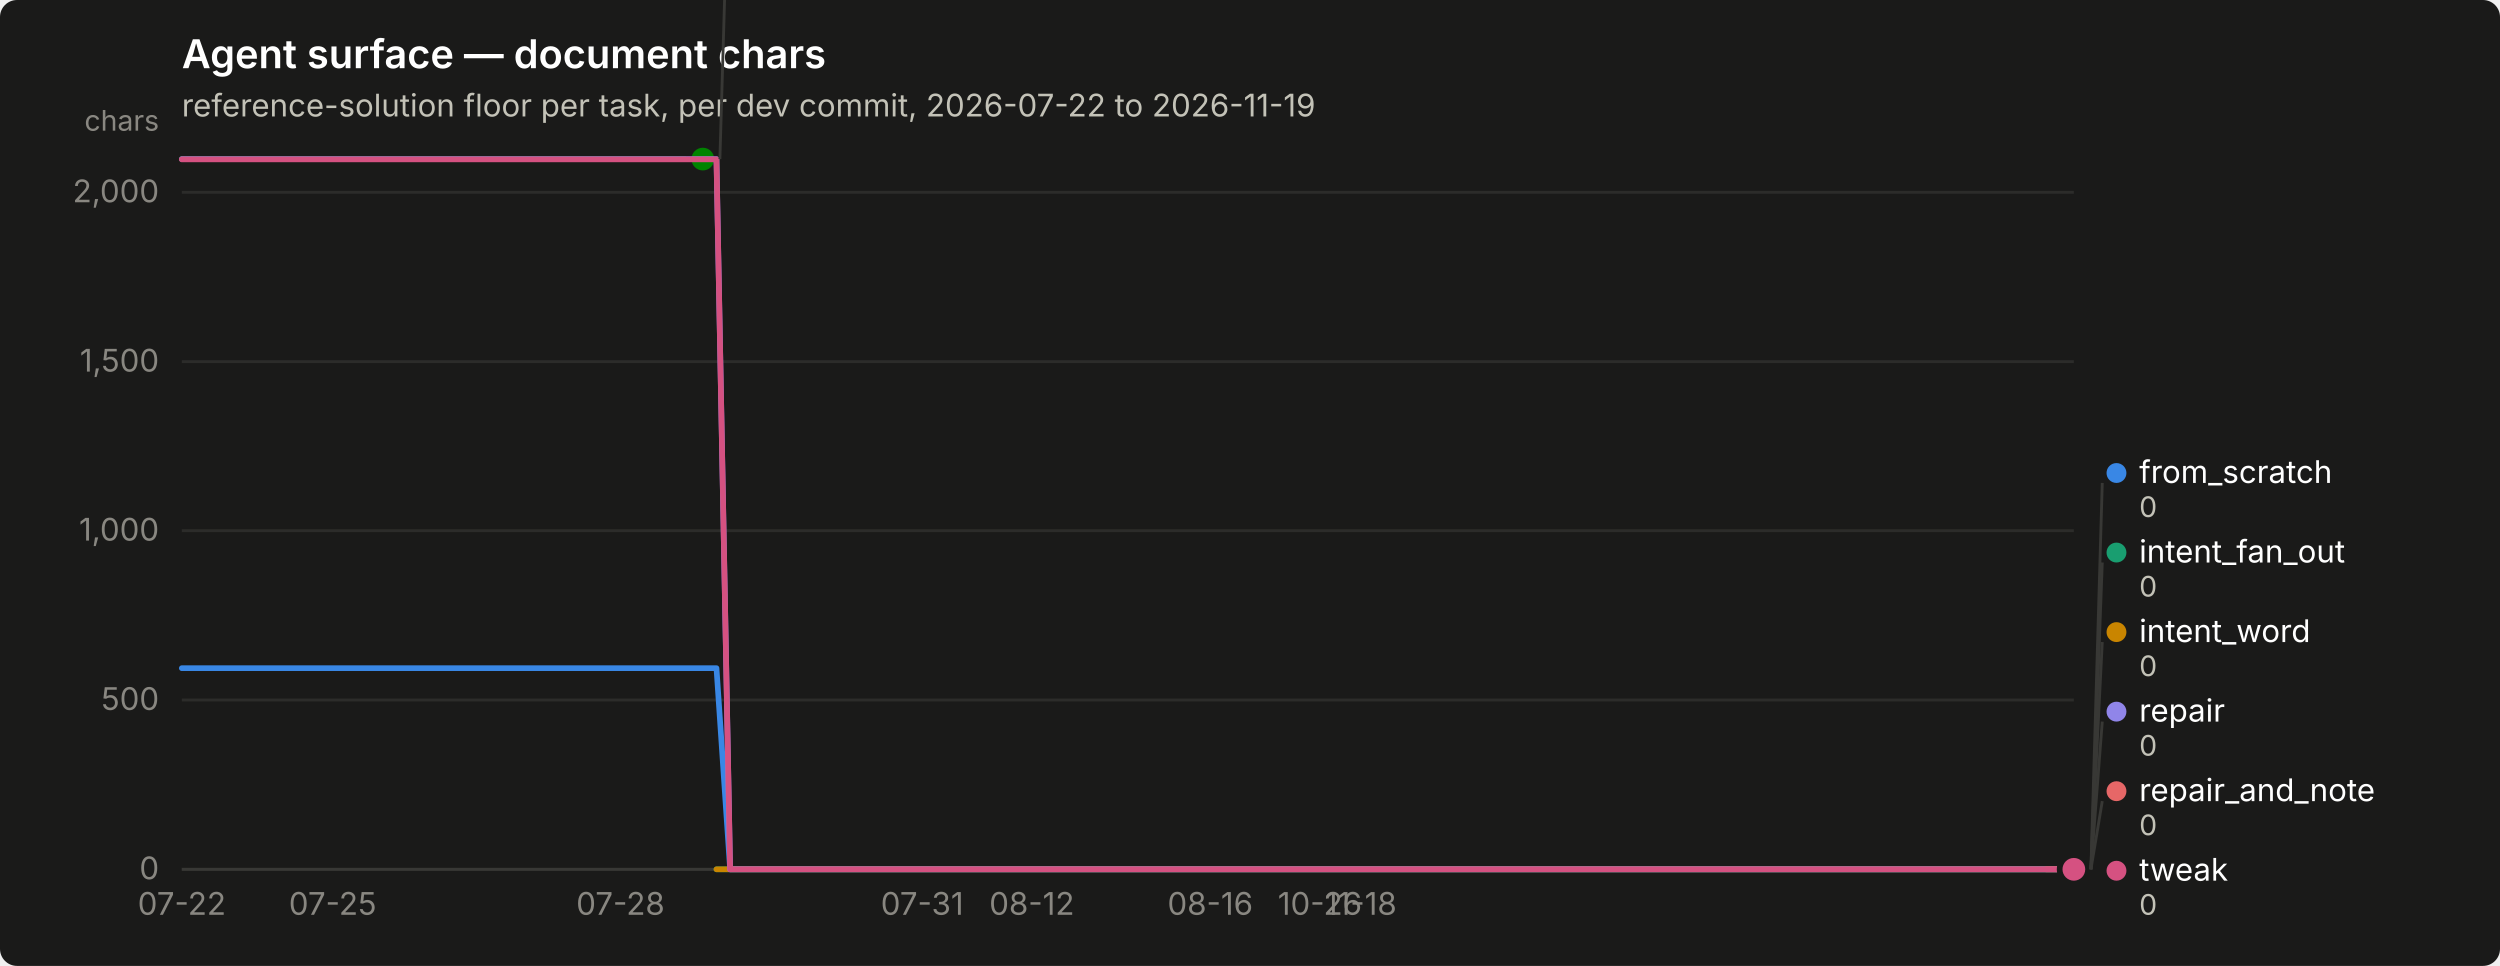
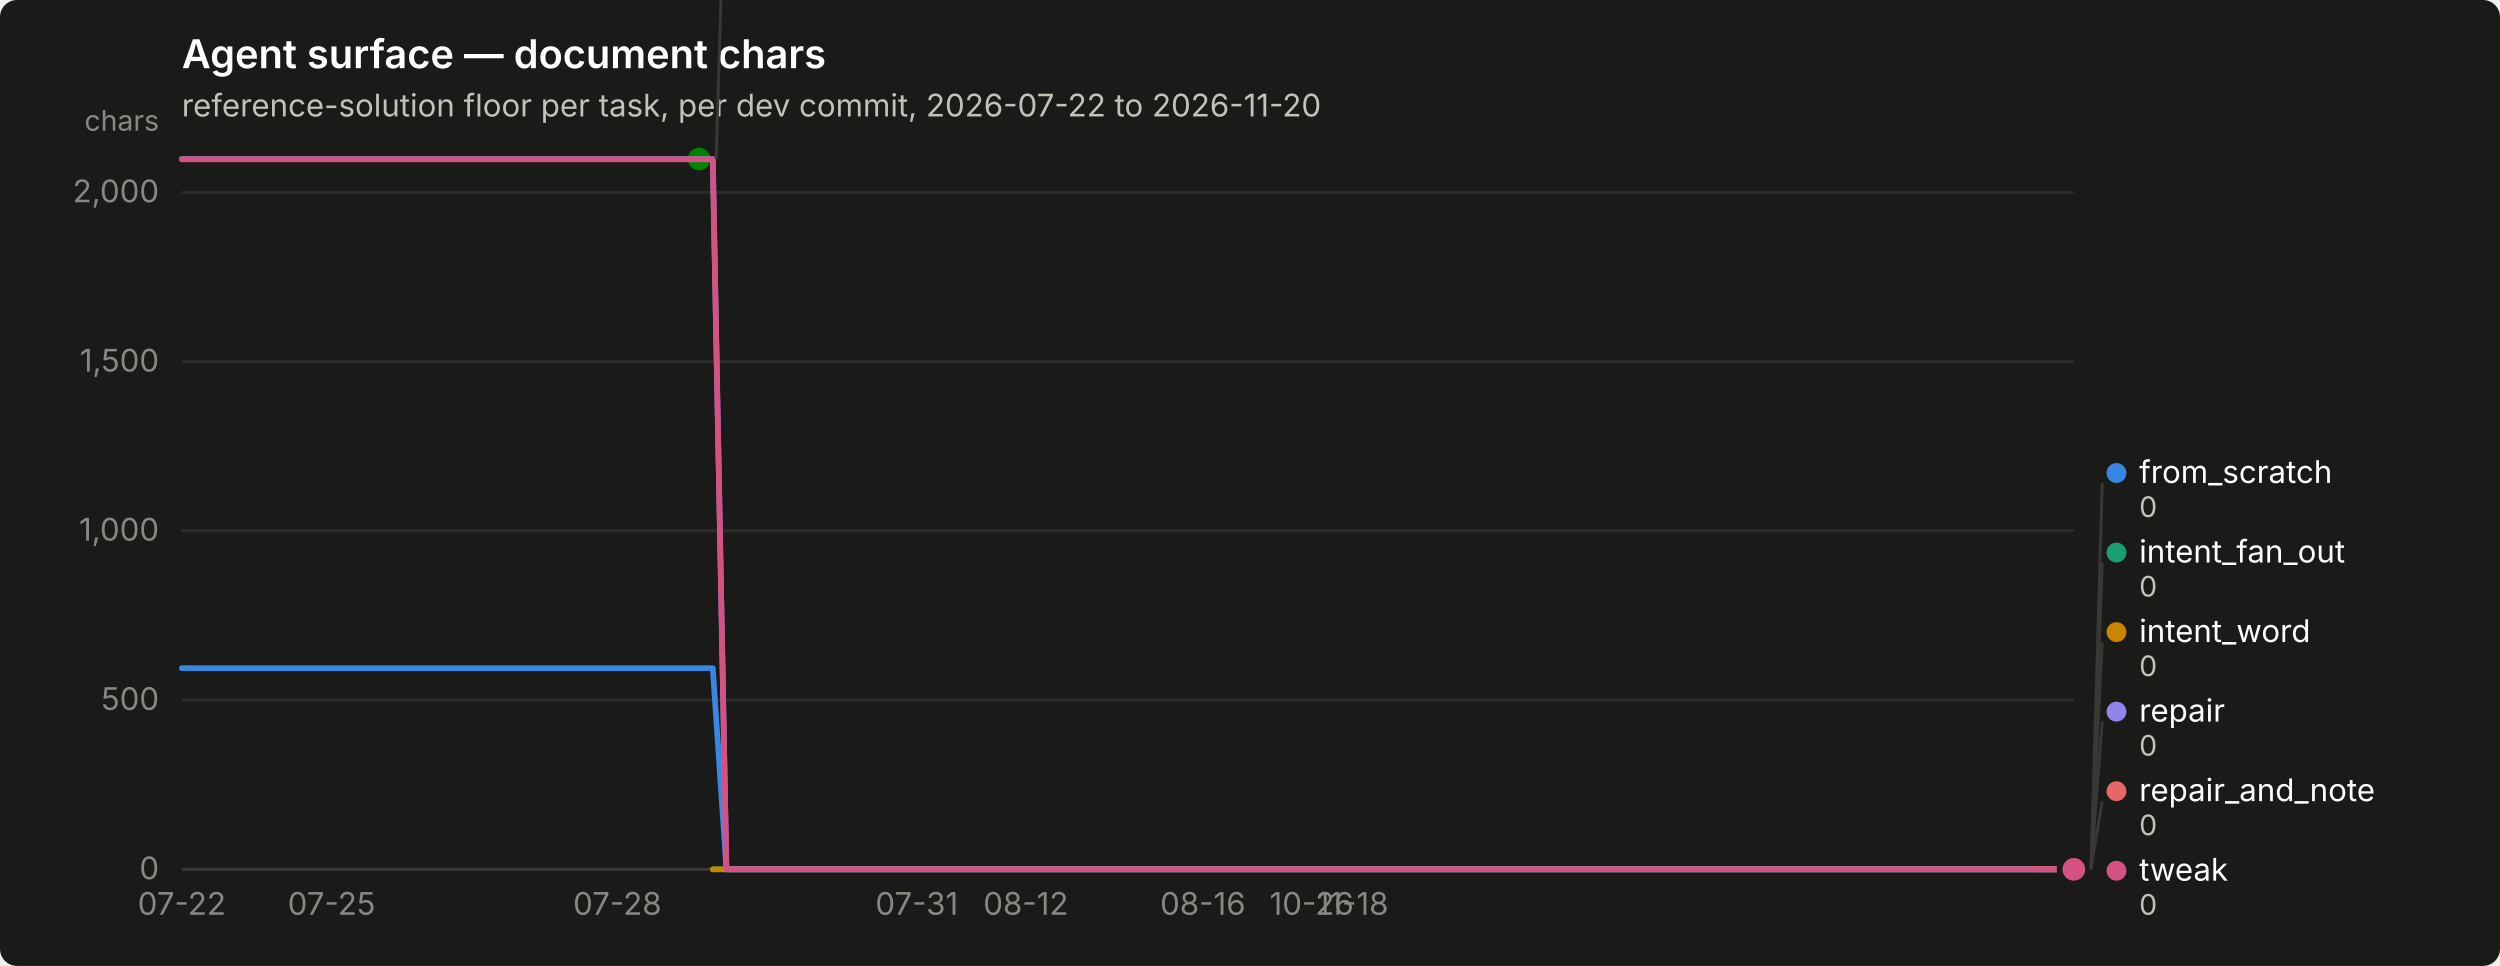
<svg xmlns="http://www.w3.org/2000/svg" width="880" height="340" viewBox="0 0 880 340" role="img" aria-label="Agent surface — document chars">
  <rect width="880" height="340" rx="6" fill="#1a1a19" />
  <text x="64" y="24" font-family="system-ui, -apple-system, &quot;Segoe UI&quot;, sans-serif" font-size="14" font-weight="600" fill="#ffffff">Agent surface — document chars</text>
-   <text x="64" y="41" font-family="system-ui, -apple-system, &quot;Segoe UI&quot;, sans-serif" font-size="11" fill="#c3c2b7">reference-solution floor per task, per dev commit, 2026-07-22 to 2026-11-19</text>
+   <text x="64" y="41" font-family="system-ui, -apple-system, &quot;Segoe UI&quot;, sans-serif" font-size="11" fill="#c3c2b7">reference-solution floor per task, per dev commit, 2026-07-22 to 2026-11-20</text>
  <line x1="64" y1="306.0" x2="730" y2="306.0" stroke="#2c2c2a" stroke-width="1" />
  <text x="56" y="309.5" text-anchor="end" font-family="system-ui, -apple-system, &quot;Segoe UI&quot;, sans-serif" font-size="11" style="font-variant-numeric: tabular-nums" fill="#898781">0</text>
  <line x1="64" y1="246.4" x2="730" y2="246.4" stroke="#2c2c2a" stroke-width="1" />
  <text x="56" y="249.9" text-anchor="end" font-family="system-ui, -apple-system, &quot;Segoe UI&quot;, sans-serif" font-size="11" style="font-variant-numeric: tabular-nums" fill="#898781">500</text>
  <line x1="64" y1="186.8" x2="730" y2="186.8" stroke="#2c2c2a" stroke-width="1" />
  <text x="56" y="190.3" text-anchor="end" font-family="system-ui, -apple-system, &quot;Segoe UI&quot;, sans-serif" font-size="11" style="font-variant-numeric: tabular-nums" fill="#898781">1,000</text>
  <line x1="64" y1="127.3" x2="730" y2="127.3" stroke="#2c2c2a" stroke-width="1" />
  <text x="56" y="130.8" text-anchor="end" font-family="system-ui, -apple-system, &quot;Segoe UI&quot;, sans-serif" font-size="11" style="font-variant-numeric: tabular-nums" fill="#898781">1,500</text>
  <line x1="64" y1="67.7" x2="730" y2="67.7" stroke="#2c2c2a" stroke-width="1" />
  <text x="56" y="71.2" text-anchor="end" font-family="system-ui, -apple-system, &quot;Segoe UI&quot;, sans-serif" font-size="11" style="font-variant-numeric: tabular-nums" fill="#898781">2,000</text>
  <text x="56" y="46" text-anchor="end" font-family="system-ui, -apple-system, &quot;Segoe UI&quot;, sans-serif" font-size="10" fill="#898781">chars</text>
  <line x1="64" y1="306" x2="730" y2="306" stroke="#383835" stroke-width="1" />
  <text x="64.0" y="322" text-anchor="middle" font-family="system-ui, -apple-system, &quot;Segoe UI&quot;, sans-serif" font-size="11" style="font-variant-numeric: tabular-nums" fill="#898781">07-22</text>
-   <text x="117.1" y="322" text-anchor="middle" font-family="system-ui, -apple-system, &quot;Segoe UI&quot;, sans-serif" font-size="11" style="font-variant-numeric: tabular-nums" fill="#898781">07-25</text>
-   <text x="218.4" y="322" text-anchor="middle" font-family="system-ui, -apple-system, &quot;Segoe UI&quot;, sans-serif" font-size="11" style="font-variant-numeric: tabular-nums" fill="#898781">07-28</text>
-   <text x="324.6" y="322" text-anchor="middle" font-family="system-ui, -apple-system, &quot;Segoe UI&quot;, sans-serif" font-size="11" style="font-variant-numeric: tabular-nums" fill="#898781">07-31</text>
-   <text x="363.2" y="322" text-anchor="middle" font-family="system-ui, -apple-system, &quot;Segoe UI&quot;, sans-serif" font-size="11" style="font-variant-numeric: tabular-nums" fill="#898781">08-12</text>
-   <text x="426.0" y="322" text-anchor="middle" font-family="system-ui, -apple-system, &quot;Segoe UI&quot;, sans-serif" font-size="11" style="font-variant-numeric: tabular-nums" fill="#898781">08-16</text>
-   <text x="464.6" y="322" text-anchor="middle" font-family="system-ui, -apple-system, &quot;Segoe UI&quot;, sans-serif" font-size="11" style="font-variant-numeric: tabular-nums" fill="#898781">10-26</text>
-   <text x="479.0" y="322" text-anchor="middle" font-family="system-ui, -apple-system, &quot;Segoe UI&quot;, sans-serif" font-size="11" style="font-variant-numeric: tabular-nums" fill="#898781">11-18</text>
-   <path d="M64.0,235.2 L68.8,235.2 L73.7,235.2 L78.5,235.2 L83.3,235.2 L88.1,235.2 L93.0,235.2 L97.8,235.2 L102.6,235.2 L107.4,235.2 L112.3,235.2 L117.1,235.2 L121.9,235.2 L126.7,235.2 L131.6,235.2 L136.4,235.2 L141.2,235.2 L146.0,235.2 L150.9,235.2 L155.7,235.2 L160.5,235.2 L165.3,235.2 L170.2,235.2 L175.0,235.2 L179.8,235.2 L184.7,235.2 L189.5,235.2 L194.3,235.2 L199.1,235.2 L204.0,235.2 L208.8,235.2 L213.6,235.2 L218.4,235.2 L223.3,235.2 L228.1,235.2 L232.9,235.2 L237.7,235.2 L242.6,235.2 L247.4,235.2 L252.2,235.2 L257.0,306.0 L261.9,306.0 L266.7,306.0 L271.5,306.0 L276.3,306.0 L281.2,306.0 L286.0,306.0 L290.8,306.0 L295.7,306.0 L300.5,306.0 L305.3,306.0 L310.1,306.0 L315.0,306.0 L319.8,306.0 L324.6,306.0 L329.4,306.0 L334.3,306.0 L339.1,306.0 L343.9,306.0 L348.7,306.0 L353.6,306.0 L358.4,306.0 L363.2,306.0 L368.0,306.0 L372.9,306.0 L377.7,306.0 L382.5,306.0 L387.3,306.0 L392.2,306.0 L397.0,306.0 L401.8,306.0 L406.7,306.0 L411.5,306.0 L416.3,306.0 L421.1,306.0 L426.0,306.0 L430.8,306.0 L435.6,306.0 L440.4,306.0 L445.3,306.0 L450.1,306.0 L454.9,306.0 L459.7,306.0 L464.6,306.0 L469.4,306.0 L474.2,306.0 L479.0,306.0 L483.9,306.0 L488.7,306.0 L493.5,306.0 L498.3,306.0 L503.2,306.0 L508.0,306.0 L512.8,306.0 L517.7,306.0 L522.5,306.0 L527.3,306.0 L532.1,306.0 L537.0,306.0 L541.8,306.0 L546.6,306.0 L551.4,306.0 L556.3,306.0 L561.1,306.0 L565.9,306.0 L570.7,306.0 L575.6,306.0 L580.4,306.0 L585.2,306.0 L590.0,306.0 L594.9,306.0 L599.7,306.0 L604.5,306.0 L609.3,306.0 L614.2,306.0 L619.0,306.0 L623.8,306.0 L628.7,306.0 L633.5,306.0 L638.3,306.0 L643.1,306.0 L648.0,306.0 L652.8,306.0 L657.6,306.0 L662.4,306.0 L667.3,306.0 L672.1,306.0 L676.9,306.0 L681.7,306.0 L686.6,306.0 L691.4,306.0 L696.2,306.0 L701.0,306.0 L705.9,306.0 L710.7,306.0 L715.5,306.0 L720.3,306.0 L725.2,306.0 L730.0,306.0" fill="none" stroke="#3987e5" stroke-width="2" stroke-linejoin="round" stroke-linecap="round" />
+   <text x="116.7" y="322" text-anchor="middle" font-family="system-ui, -apple-system, &quot;Segoe UI&quot;, sans-serif" font-size="11" style="font-variant-numeric: tabular-nums" fill="#898781">07-25</text>
+   <text x="217.3" y="322" text-anchor="middle" font-family="system-ui, -apple-system, &quot;Segoe UI&quot;, sans-serif" font-size="11" style="font-variant-numeric: tabular-nums" fill="#898781">07-28</text>
+   <text x="322.7" y="322" text-anchor="middle" font-family="system-ui, -apple-system, &quot;Segoe UI&quot;, sans-serif" font-size="11" style="font-variant-numeric: tabular-nums" fill="#898781">07-31</text>
+   <text x="361.1" y="322" text-anchor="middle" font-family="system-ui, -apple-system, &quot;Segoe UI&quot;, sans-serif" font-size="11" style="font-variant-numeric: tabular-nums" fill="#898781">08-12</text>
+   <text x="423.4" y="322" text-anchor="middle" font-family="system-ui, -apple-system, &quot;Segoe UI&quot;, sans-serif" font-size="11" style="font-variant-numeric: tabular-nums" fill="#898781">08-16</text>
+   <text x="461.7" y="322" text-anchor="middle" font-family="system-ui, -apple-system, &quot;Segoe UI&quot;, sans-serif" font-size="11" style="font-variant-numeric: tabular-nums" fill="#898781">10-26</text>
+   <text x="476.1" y="322" text-anchor="middle" font-family="system-ui, -apple-system, &quot;Segoe UI&quot;, sans-serif" font-size="11" style="font-variant-numeric: tabular-nums" fill="#898781">11-18</text>
+   <path d="M64.0,235.2 L68.8,235.2 L73.6,235.2 L78.4,235.2 L83.2,235.2 L88.0,235.2 L92.7,235.2 L97.5,235.2 L102.3,235.2 L107.1,235.2 L111.9,235.2 L116.7,235.2 L121.5,235.2 L126.3,235.2 L131.1,235.2 L135.9,235.2 L140.7,235.2 L145.5,235.2 L150.2,235.2 L155.0,235.2 L159.8,235.2 L164.6,235.2 L169.4,235.2 L174.2,235.2 L179.0,235.2 L183.8,235.2 L188.6,235.2 L193.4,235.2 L198.2,235.2 L202.9,235.2 L207.7,235.2 L212.5,235.2 L217.3,235.2 L222.1,235.2 L226.9,235.2 L231.7,235.2 L236.5,235.2 L241.3,235.2 L246.1,235.2 L250.9,235.2 L255.7,306.0 L260.4,306.0 L265.2,306.0 L270.0,306.0 L274.8,306.0 L279.6,306.0 L284.4,306.0 L289.2,306.0 L294.0,306.0 L298.8,306.0 L303.6,306.0 L308.4,306.0 L313.2,306.0 L317.9,306.0 L322.7,306.0 L327.5,306.0 L332.3,306.0 L337.1,306.0 L341.9,306.0 L346.7,306.0 L351.5,306.0 L356.3,306.0 L361.1,306.0 L365.9,306.0 L370.6,306.0 L375.4,306.0 L380.2,306.0 L385.0,306.0 L389.8,306.0 L394.6,306.0 L399.4,306.0 L404.2,306.0 L409.0,306.0 L413.8,306.0 L418.6,306.0 L423.4,306.0 L428.1,306.0 L432.9,306.0 L437.7,306.0 L442.5,306.0 L447.3,306.0 L452.1,306.0 L456.9,306.0 L461.7,306.0 L466.5,306.0 L471.3,306.0 L476.1,306.0 L480.8,306.0 L485.6,306.0 L490.4,306.0 L495.2,306.0 L500.0,306.0 L504.8,306.0 L509.6,306.0 L514.4,306.0 L519.2,306.0 L524.0,306.0 L528.8,306.0 L533.6,306.0 L538.3,306.0 L543.1,306.0 L547.9,306.0 L552.7,306.0 L557.5,306.0 L562.3,306.0 L567.1,306.0 L571.9,306.0 L576.7,306.0 L581.5,306.0 L586.3,306.0 L591.1,306.0 L595.8,306.0 L600.6,306.0 L605.4,306.0 L610.2,306.0 L615.0,306.0 L619.8,306.0 L624.6,306.0 L629.4,306.0 L634.2,306.0 L639.0,306.0 L643.8,306.0 L648.5,306.0 L653.3,306.0 L658.1,306.0 L662.9,306.0 L667.7,306.0 L672.5,306.0 L677.3,306.0 L682.1,306.0 L686.9,306.0 L691.7,306.0 L696.5,306.0 L701.3,306.0 L706.0,306.0 L710.8,306.0 L715.6,306.0 L720.4,306.0 L725.2,306.0 L730.0,306.0" fill="none" stroke="#3987e5" stroke-width="2" stroke-linejoin="round" stroke-linecap="round" />
  <circle cx="730.0" cy="306.0" r="6" fill="#1a1a19" />
  <circle cx="730.0" cy="306.0" r="4" fill="#3987e5" />
-   <path d="M252.2,306.0 L257.0,306.0 L261.9,306.0 L266.7,306.0 L271.5,306.0 L276.3,306.0 L281.2,306.0 L286.0,306.0 L290.8,306.0 L295.7,306.0 L300.5,306.0 L305.3,306.0 L310.1,306.0 L315.0,306.0 L319.8,306.0 L324.6,306.0 L329.4,306.0 L334.3,306.0 L339.1,306.0 L343.9,306.0 L348.7,306.0 L353.6,306.0 L358.4,306.0 L363.2,306.0 L368.0,306.0 L372.9,306.0 L377.7,306.0 L382.5,306.0 L387.3,306.0 L392.2,306.0 L397.0,306.0 L401.8,306.0 L406.7,306.0 L411.5,306.0 L416.3,306.0 L421.1,306.0 L426.0,306.0 L430.8,306.0 L435.6,306.0 L440.4,306.0 L445.3,306.0 L450.1,306.0 L454.9,306.0 L459.7,306.0 L464.6,306.0 L469.4,306.0 L474.2,306.0 L479.0,306.0 L483.9,306.0 L488.7,306.0 L493.5,306.0 L498.3,306.0 L503.2,306.0 L508.0,306.0 L512.8,306.0 L517.7,306.0 L522.5,306.0 L527.3,306.0 L532.1,306.0 L537.0,306.0 L541.8,306.0 L546.6,306.0 L551.4,306.0 L556.3,306.0 L561.1,306.0 L565.9,306.0 L570.7,306.0 L575.6,306.0 L580.4,306.0 L585.2,306.0 L590.0,306.0 L594.9,306.0 L599.7,306.0 L604.5,306.0 L609.3,306.0 L614.2,306.0 L619.0,306.0 L623.8,306.0 L628.7,306.0 L633.5,306.0 L638.3,306.0 L643.1,306.0 L648.0,306.0 L652.8,306.0 L657.6,306.0 L662.4,306.0 L667.3,306.0 L672.1,306.0 L676.9,306.0 L681.7,306.0 L686.6,306.0 L691.4,306.0 L696.2,306.0 L701.0,306.0 L705.9,306.0 L710.7,306.0 L715.5,306.0 L720.3,306.0 L725.2,306.0 L730.0,306.0" fill="none" stroke="#199e70" stroke-width="2" stroke-linejoin="round" stroke-linecap="round" />
+   <path d="M250.9,306.0 L255.7,306.0 L260.4,306.0 L265.2,306.0 L270.0,306.0 L274.8,306.0 L279.6,306.0 L284.4,306.0 L289.2,306.0 L294.0,306.0 L298.8,306.0 L303.6,306.0 L308.4,306.0 L313.2,306.0 L317.9,306.0 L322.7,306.0 L327.5,306.0 L332.3,306.0 L337.1,306.0 L341.9,306.0 L346.7,306.0 L351.5,306.0 L356.3,306.0 L361.1,306.0 L365.9,306.0 L370.6,306.0 L375.4,306.0 L380.2,306.0 L385.0,306.0 L389.8,306.0 L394.6,306.0 L399.4,306.0 L404.2,306.0 L409.0,306.0 L413.8,306.0 L418.6,306.0 L423.4,306.0 L428.1,306.0 L432.9,306.0 L437.7,306.0 L442.5,306.0 L447.3,306.0 L452.1,306.0 L456.9,306.0 L461.7,306.0 L466.5,306.0 L471.3,306.0 L476.1,306.0 L480.8,306.0 L485.6,306.0 L490.4,306.0 L495.2,306.0 L500.0,306.0 L504.8,306.0 L509.6,306.0 L514.4,306.0 L519.2,306.0 L524.0,306.0 L528.8,306.0 L533.6,306.0 L538.3,306.0 L543.1,306.0 L547.9,306.0 L552.7,306.0 L557.5,306.0 L562.3,306.0 L567.1,306.0 L571.9,306.0 L576.7,306.0 L581.5,306.0 L586.3,306.0 L591.1,306.0 L595.8,306.0 L600.6,306.0 L605.4,306.0 L610.2,306.0 L615.0,306.0 L619.8,306.0 L624.6,306.0 L629.4,306.0 L634.2,306.0 L639.0,306.0 L643.8,306.0 L648.5,306.0 L653.3,306.0 L658.1,306.0 L662.9,306.0 L667.7,306.0 L672.5,306.0 L677.3,306.0 L682.1,306.0 L686.9,306.0 L691.7,306.0 L696.5,306.0 L701.3,306.0 L706.0,306.0 L710.8,306.0 L715.6,306.0 L720.4,306.0 L725.2,306.0 L730.0,306.0" fill="none" stroke="#199e70" stroke-width="2" stroke-linejoin="round" stroke-linecap="round" />
  <circle cx="730.0" cy="306.0" r="6" fill="#1a1a19" />
  <circle cx="730.0" cy="306.0" r="4" fill="#199e70" />
-   <path d="M252.2,306.0 L257.0,306.0 L261.9,306.0 L266.7,306.0 L271.5,306.0 L276.3,306.0 L281.2,306.0 L286.0,306.0 L290.8,306.0 L295.7,306.0 L300.5,306.0 L305.3,306.0 L310.1,306.0 L315.0,306.0 L319.8,306.0 L324.6,306.0 L329.4,306.0 L334.3,306.0 L339.1,306.0 L343.9,306.0 L348.7,306.0 L353.6,306.0 L358.4,306.0 L363.2,306.0 L368.0,306.0 L372.9,306.0 L377.7,306.0 L382.5,306.0 L387.3,306.0 L392.2,306.0 L397.0,306.0 L401.8,306.0 L406.7,306.0 L411.5,306.0 L416.3,306.0 L421.1,306.0 L426.0,306.0 L430.8,306.0 L435.6,306.0 L440.4,306.0 L445.3,306.0 L450.1,306.0 L454.9,306.0 L459.7,306.0 L464.6,306.0 L469.4,306.0 L474.2,306.0 L479.0,306.0 L483.9,306.0 L488.7,306.0 L493.5,306.0 L498.3,306.0 L503.2,306.0 L508.0,306.0 L512.8,306.0 L517.7,306.0 L522.5,306.0 L527.3,306.0 L532.1,306.0 L537.0,306.0 L541.8,306.0 L546.6,306.0 L551.4,306.0 L556.3,306.0 L561.1,306.0 L565.9,306.0 L570.7,306.0 L575.6,306.0 L580.4,306.0 L585.2,306.0 L590.0,306.0 L594.9,306.0 L599.7,306.0 L604.5,306.0 L609.3,306.0 L614.2,306.0 L619.0,306.0 L623.8,306.0 L628.7,306.0 L633.5,306.0 L638.3,306.0 L643.1,306.0 L648.0,306.0 L652.8,306.0 L657.6,306.0 L662.4,306.0 L667.3,306.0 L672.1,306.0 L676.9,306.0 L681.7,306.0 L686.6,306.0 L691.4,306.0 L696.2,306.0 L701.0,306.0 L705.9,306.0 L710.7,306.0 L715.5,306.0 L720.3,306.0 L725.2,306.0 L730.0,306.0" fill="none" stroke="#c98500" stroke-width="2" stroke-linejoin="round" stroke-linecap="round" />
+   <path d="M250.9,306.0 L255.7,306.0 L260.4,306.0 L265.2,306.0 L270.0,306.0 L274.8,306.0 L279.6,306.0 L284.4,306.0 L289.2,306.0 L294.0,306.0 L298.8,306.0 L303.6,306.0 L308.4,306.0 L313.2,306.0 L317.9,306.0 L322.7,306.0 L327.5,306.0 L332.3,306.0 L337.1,306.0 L341.9,306.0 L346.7,306.0 L351.5,306.0 L356.3,306.0 L361.1,306.0 L365.9,306.0 L370.6,306.0 L375.4,306.0 L380.2,306.0 L385.0,306.0 L389.8,306.0 L394.6,306.0 L399.4,306.0 L404.2,306.0 L409.0,306.0 L413.8,306.0 L418.6,306.0 L423.4,306.0 L428.1,306.0 L432.9,306.0 L437.7,306.0 L442.5,306.0 L447.3,306.0 L452.1,306.0 L456.9,306.0 L461.7,306.0 L466.5,306.0 L471.3,306.0 L476.1,306.0 L480.8,306.0 L485.6,306.0 L490.4,306.0 L495.2,306.0 L500.0,306.0 L504.8,306.0 L509.6,306.0 L514.4,306.0 L519.2,306.0 L524.0,306.0 L528.8,306.0 L533.6,306.0 L538.3,306.0 L543.1,306.0 L547.9,306.0 L552.7,306.0 L557.5,306.0 L562.3,306.0 L567.1,306.0 L571.9,306.0 L576.7,306.0 L581.5,306.0 L586.3,306.0 L591.1,306.0 L595.8,306.0 L600.6,306.0 L605.4,306.0 L610.2,306.0 L615.0,306.0 L619.8,306.0 L624.6,306.0 L629.4,306.0 L634.2,306.0 L639.0,306.0 L643.8,306.0 L648.5,306.0 L653.3,306.0 L658.1,306.0 L662.9,306.0 L667.7,306.0 L672.5,306.0 L677.3,306.0 L682.1,306.0 L686.9,306.0 L691.7,306.0 L696.5,306.0 L701.3,306.0 L706.0,306.0 L710.8,306.0 L715.6,306.0 L720.4,306.0 L725.2,306.0 L730.0,306.0" fill="none" stroke="#c98500" stroke-width="2" stroke-linejoin="round" stroke-linecap="round" />
  <circle cx="730.0" cy="306.0" r="6" fill="#1a1a19" />
  <circle cx="730.0" cy="306.0" r="4" fill="#c98500" />
-   <path d="M64.0,56.0 L68.8,56.0 L73.7,56.0 L78.5,56.0 L83.3,56.0 L88.1,56.0 L93.0,56.0 L97.8,56.0 L102.6,56.0 L107.4,56.0 L112.3,56.0 L117.1,56.0 L121.9,56.0 L126.7,56.0 L131.6,56.0 L136.4,56.0 L141.2,56.0 L146.0,56.0 L150.9,56.0 L155.7,56.0 L160.5,56.0 L165.3,56.0 L170.2,56.0 L175.0,56.0 L179.8,56.0 L184.7,56.0 L189.5,56.0 L194.3,56.0 L199.1,56.0 L204.0,56.0 L208.8,56.0 L213.6,56.0 L218.4,56.0 L223.3,56.0 L228.1,56.0 L232.9,56.0 L237.7,56.0 L242.6,56.0 L247.4,56.0" fill="none" stroke="#008300" stroke-width="2" stroke-linejoin="round" stroke-linecap="round" />
-   <circle cx="247.4" cy="56.0" r="6" fill="#1a1a19" />
-   <circle cx="247.4" cy="56.0" r="4" fill="#008300" />
-   <path d="M64.0,56.0 L68.8,56.0 L73.7,56.0 L78.5,56.0 L83.3,56.0 L88.1,56.0 L93.0,56.0 L97.8,56.0 L102.6,56.0 L107.4,56.0 L112.3,56.0 L117.1,56.0 L121.9,56.0 L126.7,56.0 L131.6,56.0 L136.4,56.0 L141.2,56.0 L146.0,56.0 L150.9,56.0 L155.7,56.0 L160.5,56.0 L165.3,56.0 L170.2,56.0 L175.0,56.0 L179.8,56.0 L184.7,56.0 L189.5,56.0 L194.3,56.0 L199.1,56.0 L204.0,56.0 L208.8,56.0 L213.6,56.0 L218.4,56.0 L223.3,56.0 L228.1,56.0 L232.9,56.0 L237.7,56.0 L242.6,56.0 L247.4,56.0 L252.2,56.0 L257.0,306.0 L261.9,306.0 L266.7,306.0 L271.5,306.0 L276.3,306.0 L281.2,306.0 L286.0,306.0 L290.8,306.0 L295.7,306.0 L300.5,306.0 L305.3,306.0 L310.1,306.0 L315.0,306.0 L319.8,306.0 L324.6,306.0 L329.4,306.0 L334.3,306.0 L339.1,306.0 L343.9,306.0 L348.7,306.0 L353.6,306.0 L358.4,306.0 L363.2,306.0 L368.0,306.0 L372.9,306.0 L377.7,306.0 L382.5,306.0 L387.3,306.0 L392.2,306.0 L397.0,306.0 L401.8,306.0 L406.7,306.0 L411.5,306.0 L416.3,306.0 L421.1,306.0 L426.0,306.0 L430.8,306.0 L435.6,306.0 L440.4,306.0 L445.3,306.0 L450.1,306.0 L454.9,306.0 L459.7,306.0 L464.6,306.0 L469.4,306.0 L474.2,306.0 L479.0,306.0 L483.9,306.0 L488.7,306.0 L493.5,306.0 L498.3,306.0 L503.2,306.0 L508.0,306.0 L512.8,306.0 L517.7,306.0 L522.5,306.0 L527.3,306.0 L532.1,306.0 L537.0,306.0 L541.8,306.0 L546.6,306.0 L551.4,306.0 L556.3,306.0 L561.1,306.0 L565.9,306.0 L570.7,306.0 L575.6,306.0 L580.4,306.0 L585.2,306.0 L590.0,306.0 L594.9,306.0 L599.7,306.0 L604.5,306.0 L609.3,306.0 L614.2,306.0 L619.0,306.0 L623.8,306.0 L628.7,306.0 L633.5,306.0 L638.3,306.0 L643.1,306.0 L648.0,306.0 L652.8,306.0 L657.6,306.0 L662.4,306.0 L667.3,306.0 L672.1,306.0 L676.9,306.0 L681.7,306.0 L686.6,306.0 L691.4,306.0 L696.2,306.0 L701.0,306.0 L705.9,306.0 L710.7,306.0 L715.5,306.0 L720.3,306.0 L725.2,306.0 L730.0,306.0" fill="none" stroke="#9085e9" stroke-width="2" stroke-linejoin="round" stroke-linecap="round" />
+   <path d="M64.0,56.0 L68.8,56.0 L73.6,56.0 L78.4,56.0 L83.2,56.0 L88.0,56.0 L92.7,56.0 L97.5,56.0 L102.3,56.0 L107.1,56.0 L111.9,56.0 L116.7,56.0 L121.5,56.0 L126.3,56.0 L131.1,56.0 L135.9,56.0 L140.7,56.0 L145.5,56.0 L150.2,56.0 L155.0,56.0 L159.8,56.0 L164.6,56.0 L169.4,56.0 L174.2,56.0 L179.0,56.0 L183.8,56.0 L188.6,56.0 L193.4,56.0 L198.2,56.0 L202.9,56.0 L207.7,56.0 L212.5,56.0 L217.3,56.0 L222.1,56.0 L226.9,56.0 L231.7,56.0 L236.5,56.0 L241.3,56.0 L246.1,56.0" fill="none" stroke="#008300" stroke-width="2" stroke-linejoin="round" stroke-linecap="round" />
+   <circle cx="246.1" cy="56.0" r="6" fill="#1a1a19" />
+   <circle cx="246.1" cy="56.0" r="4" fill="#008300" />
+   <path d="M64.0,56.0 L68.8,56.0 L73.6,56.0 L78.4,56.0 L83.2,56.0 L88.0,56.0 L92.7,56.0 L97.5,56.0 L102.3,56.0 L107.1,56.0 L111.9,56.0 L116.7,56.0 L121.5,56.0 L126.3,56.0 L131.1,56.0 L135.9,56.0 L140.7,56.0 L145.5,56.0 L150.2,56.0 L155.0,56.0 L159.8,56.0 L164.6,56.0 L169.4,56.0 L174.2,56.0 L179.0,56.0 L183.8,56.0 L188.6,56.0 L193.4,56.0 L198.2,56.0 L202.9,56.0 L207.7,56.0 L212.5,56.0 L217.3,56.0 L222.1,56.0 L226.9,56.0 L231.7,56.0 L236.5,56.0 L241.3,56.0 L246.1,56.0 L250.9,56.0 L255.7,306.0 L260.4,306.0 L265.2,306.0 L270.0,306.0 L274.8,306.0 L279.6,306.0 L284.4,306.0 L289.2,306.0 L294.0,306.0 L298.8,306.0 L303.6,306.0 L308.4,306.0 L313.2,306.0 L317.9,306.0 L322.7,306.0 L327.5,306.0 L332.3,306.0 L337.1,306.0 L341.9,306.0 L346.7,306.0 L351.5,306.0 L356.3,306.0 L361.1,306.0 L365.9,306.0 L370.6,306.0 L375.4,306.0 L380.2,306.0 L385.0,306.0 L389.8,306.0 L394.6,306.0 L399.4,306.0 L404.2,306.0 L409.0,306.0 L413.8,306.0 L418.6,306.0 L423.4,306.0 L428.1,306.0 L432.9,306.0 L437.7,306.0 L442.5,306.0 L447.3,306.0 L452.1,306.0 L456.9,306.0 L461.7,306.0 L466.5,306.0 L471.3,306.0 L476.1,306.0 L480.8,306.0 L485.6,306.0 L490.4,306.0 L495.2,306.0 L500.0,306.0 L504.8,306.0 L509.6,306.0 L514.4,306.0 L519.2,306.0 L524.0,306.0 L528.8,306.0 L533.6,306.0 L538.3,306.0 L543.1,306.0 L547.9,306.0 L552.7,306.0 L557.5,306.0 L562.3,306.0 L567.1,306.0 L571.9,306.0 L576.7,306.0 L581.5,306.0 L586.3,306.0 L591.1,306.0 L595.8,306.0 L600.6,306.0 L605.4,306.0 L610.2,306.0 L615.0,306.0 L619.8,306.0 L624.6,306.0 L629.4,306.0 L634.2,306.0 L639.0,306.0 L643.8,306.0 L648.5,306.0 L653.3,306.0 L658.1,306.0 L662.9,306.0 L667.7,306.0 L672.5,306.0 L677.3,306.0 L682.1,306.0 L686.9,306.0 L691.7,306.0 L696.5,306.0 L701.3,306.0 L706.0,306.0 L710.8,306.0 L715.6,306.0 L720.4,306.0 L725.2,306.0 L730.0,306.0" fill="none" stroke="#9085e9" stroke-width="2" stroke-linejoin="round" stroke-linecap="round" />
  <circle cx="730.0" cy="306.0" r="6" fill="#1a1a19" />
  <circle cx="730.0" cy="306.0" r="4" fill="#9085e9" />
-   <path d="M720.3,306.0 L725.2,306.0 L730.0,306.0" fill="none" stroke="#e66767" stroke-width="2" stroke-linejoin="round" stroke-linecap="round" />
+   <path d="M715.6,306.0 L720.4,306.0 L725.2,306.0 L730.0,306.0" fill="none" stroke="#e66767" stroke-width="2" stroke-linejoin="round" stroke-linecap="round" />
  <circle cx="730.0" cy="306.0" r="6" fill="#1a1a19" />
  <circle cx="730.0" cy="306.0" r="4" fill="#e66767" />
-   <path d="M64.0,56.1 L68.8,56.1 L73.7,56.1 L78.5,56.1 L83.3,56.1 L88.1,56.1 L93.0,56.1 L97.8,56.1 L102.6,56.1 L107.4,56.1 L112.3,56.1 L117.1,56.1 L121.9,56.1 L126.7,56.1 L131.6,56.1 L136.4,56.1 L141.2,56.1 L146.0,56.1 L150.9,56.1 L155.7,56.1 L160.5,56.1 L165.3,56.1 L170.2,56.1 L175.0,56.1 L179.8,56.1 L184.7,56.1 L189.5,56.1 L194.3,56.1 L199.1,56.1 L204.0,56.1 L208.8,56.1 L213.6,56.1 L218.4,56.1 L223.3,56.1 L228.1,56.1 L232.9,56.1 L237.7,56.1 L242.6,56.1 L247.4,56.1 L252.2,56.1 L257.0,306.0 L261.9,306.0 L266.7,306.0 L271.5,306.0 L276.3,306.0 L281.2,306.0 L286.0,306.0 L290.8,306.0 L295.7,306.0 L300.5,306.0 L305.3,306.0 L310.1,306.0 L315.0,306.0 L319.8,306.0 L324.6,306.0 L329.4,306.0 L334.3,306.0 L339.1,306.0 L343.9,306.0 L348.7,306.0 L353.6,306.0 L358.4,306.0 L363.2,306.0 L368.0,306.0 L372.9,306.0 L377.7,306.0 L382.5,306.0 L387.3,306.0 L392.2,306.0 L397.0,306.0 L401.8,306.0 L406.7,306.0 L411.5,306.0 L416.3,306.0 L421.1,306.0 L426.0,306.0 L430.8,306.0 L435.6,306.0 L440.4,306.0 L445.3,306.0 L450.1,306.0 L454.9,306.0 L459.7,306.0 L464.6,306.0 L469.4,306.0 L474.2,306.0 L479.0,306.0 L483.9,306.0 L488.7,306.0 L493.5,306.0 L498.3,306.0 L503.2,306.0 L508.0,306.0 L512.8,306.0 L517.7,306.0 L522.5,306.0 L527.3,306.0 L532.1,306.0 L537.0,306.0 L541.8,306.0 L546.6,306.0 L551.4,306.0 L556.3,306.0 L561.1,306.0 L565.9,306.0 L570.7,306.0 L575.6,306.0 L580.4,306.0 L585.2,306.0 L590.0,306.0 L594.9,306.0 L599.7,306.0 L604.5,306.0 L609.3,306.0 L614.2,306.0 L619.0,306.0 L623.8,306.0 L628.7,306.0 L633.5,306.0 L638.3,306.0 L643.1,306.0 L648.0,306.0 L652.8,306.0 L657.6,306.0 L662.4,306.0 L667.3,306.0 L672.1,306.0 L676.9,306.0 L681.7,306.0 L686.6,306.0 L691.4,306.0 L696.2,306.0 L701.0,306.0 L705.9,306.0 L710.7,306.0 L715.5,306.0 L720.3,306.0 L725.2,306.0 L730.0,306.0" fill="none" stroke="#d55181" stroke-width="2" stroke-linejoin="round" stroke-linecap="round" />
+   <path d="M64.0,56.1 L68.8,56.1 L73.6,56.1 L78.4,56.1 L83.2,56.1 L88.0,56.1 L92.7,56.1 L97.5,56.1 L102.3,56.1 L107.1,56.1 L111.9,56.1 L116.7,56.1 L121.5,56.1 L126.3,56.1 L131.1,56.1 L135.9,56.1 L140.7,56.1 L145.5,56.1 L150.2,56.1 L155.0,56.1 L159.8,56.1 L164.6,56.1 L169.4,56.1 L174.2,56.1 L179.0,56.1 L183.8,56.1 L188.6,56.1 L193.4,56.1 L198.2,56.1 L202.9,56.1 L207.7,56.1 L212.5,56.1 L217.3,56.1 L222.1,56.1 L226.9,56.1 L231.7,56.1 L236.5,56.1 L241.3,56.1 L246.1,56.1 L250.9,56.1 L255.7,306.0 L260.4,306.0 L265.2,306.0 L270.0,306.0 L274.8,306.0 L279.6,306.0 L284.4,306.0 L289.2,306.0 L294.0,306.0 L298.8,306.0 L303.6,306.0 L308.4,306.0 L313.2,306.0 L317.9,306.0 L322.7,306.0 L327.5,306.0 L332.3,306.0 L337.1,306.0 L341.9,306.0 L346.7,306.0 L351.5,306.0 L356.3,306.0 L361.1,306.0 L365.9,306.0 L370.6,306.0 L375.4,306.0 L380.2,306.0 L385.0,306.0 L389.8,306.0 L394.6,306.0 L399.4,306.0 L404.2,306.0 L409.0,306.0 L413.8,306.0 L418.6,306.0 L423.4,306.0 L428.1,306.0 L432.9,306.0 L437.7,306.0 L442.5,306.0 L447.3,306.0 L452.1,306.0 L456.9,306.0 L461.7,306.0 L466.5,306.0 L471.3,306.0 L476.1,306.0 L480.8,306.0 L485.6,306.0 L490.4,306.0 L495.2,306.0 L500.0,306.0 L504.8,306.0 L509.6,306.0 L514.4,306.0 L519.2,306.0 L524.0,306.0 L528.8,306.0 L533.6,306.0 L538.3,306.0 L543.1,306.0 L547.9,306.0 L552.7,306.0 L557.5,306.0 L562.3,306.0 L567.1,306.0 L571.9,306.0 L576.7,306.0 L581.5,306.0 L586.3,306.0 L591.1,306.0 L595.8,306.0 L600.6,306.0 L605.4,306.0 L610.2,306.0 L615.0,306.0 L619.8,306.0 L624.6,306.0 L629.4,306.0 L634.2,306.0 L639.0,306.0 L643.8,306.0 L648.5,306.0 L653.3,306.0 L658.1,306.0 L662.9,306.0 L667.7,306.0 L672.5,306.0 L677.3,306.0 L682.1,306.0 L686.9,306.0 L691.7,306.0 L696.5,306.0 L701.3,306.0 L706.0,306.0 L710.8,306.0 L715.6,306.0 L720.4,306.0 L725.2,306.0 L730.0,306.0" fill="none" stroke="#d55181" stroke-width="2" stroke-linejoin="round" stroke-linecap="round" />
  <circle cx="730.0" cy="306.0" r="6" fill="#1a1a19" />
  <circle cx="730.0" cy="306.0" r="4" fill="#d55181" />
-   <line x1="253.4" y1="56.0" x2="257.4" y2="-80.0" stroke="#383835" stroke-width="1" />
-   <circle cx="262.391" cy="-83.5" r="3.5" fill="#008300" />
-   <text x="270.391" y="-80.0" font-family="system-ui, -apple-system, &quot;Segoe UI&quot;, sans-serif" font-size="11" fill="#ffffff">nudge</text>
-   <text x="270.391" y="-68.0" font-family="system-ui, -apple-system, &quot;Segoe UI&quot;, sans-serif" font-size="10" style="font-variant-numeric: tabular-nums" fill="#c3c2b7">2,098</text>
+   <line x1="252.1" y1="56.0" x2="256.1" y2="-80.0" stroke="#383835" stroke-width="1" />
+   <circle cx="261.072" cy="-83.5" r="3.5" fill="#008300" />
+   <text x="269.072" y="-80.0" font-family="system-ui, -apple-system, &quot;Segoe UI&quot;, sans-serif" font-size="11" fill="#ffffff">nudge</text>
+   <text x="269.072" y="-68.0" font-family="system-ui, -apple-system, &quot;Segoe UI&quot;, sans-serif" font-size="10" style="font-variant-numeric: tabular-nums" fill="#c3c2b7">2,098</text>
  <line x1="736.0" y1="306.0" x2="740.0" y2="170.0" stroke="#383835" stroke-width="1" />
  <circle cx="745.0" cy="166.5" r="3.5" fill="#3987e5" />
  <text x="753.0" y="170.0" font-family="system-ui, -apple-system, &quot;Segoe UI&quot;, sans-serif" font-size="11" fill="#ffffff">from_scratch</text>
  <text x="753.0" y="182.0" font-family="system-ui, -apple-system, &quot;Segoe UI&quot;, sans-serif" font-size="10" style="font-variant-numeric: tabular-nums" fill="#c3c2b7">0</text>
  <line x1="736.0" y1="306.0" x2="740.0" y2="198.0" stroke="#383835" stroke-width="1" />
  <circle cx="745.0" cy="194.5" r="3.5" fill="#199e70" />
  <text x="753.0" y="198.0" font-family="system-ui, -apple-system, &quot;Segoe UI&quot;, sans-serif" font-size="11" fill="#ffffff">intent_fan_out</text>
  <text x="753.0" y="210.0" font-family="system-ui, -apple-system, &quot;Segoe UI&quot;, sans-serif" font-size="10" style="font-variant-numeric: tabular-nums" fill="#c3c2b7">0</text>
  <line x1="736.0" y1="306.0" x2="740.0" y2="226.0" stroke="#383835" stroke-width="1" />
  <circle cx="745.0" cy="222.5" r="3.5" fill="#c98500" />
  <text x="753.0" y="226.0" font-family="system-ui, -apple-system, &quot;Segoe UI&quot;, sans-serif" font-size="11" fill="#ffffff">intent_word</text>
  <text x="753.0" y="238.0" font-family="system-ui, -apple-system, &quot;Segoe UI&quot;, sans-serif" font-size="10" style="font-variant-numeric: tabular-nums" fill="#c3c2b7">0</text>
  <line x1="736.0" y1="306.0" x2="740.0" y2="254.0" stroke="#383835" stroke-width="1" />
  <circle cx="745.0" cy="250.5" r="3.5" fill="#9085e9" />
  <text x="753.0" y="254.0" font-family="system-ui, -apple-system, &quot;Segoe UI&quot;, sans-serif" font-size="11" fill="#ffffff">repair</text>
  <text x="753.0" y="266.0" font-family="system-ui, -apple-system, &quot;Segoe UI&quot;, sans-serif" font-size="10" style="font-variant-numeric: tabular-nums" fill="#c3c2b7">0</text>
  <line x1="736.0" y1="306.0" x2="740.0" y2="282.0" stroke="#383835" stroke-width="1" />
  <circle cx="745.0" cy="278.5" r="3.5" fill="#e66767" />
  <text x="753.0" y="282.0" font-family="system-ui, -apple-system, &quot;Segoe UI&quot;, sans-serif" font-size="11" fill="#ffffff">repair_and_note</text>
  <text x="753.0" y="294.0" font-family="system-ui, -apple-system, &quot;Segoe UI&quot;, sans-serif" font-size="10" style="font-variant-numeric: tabular-nums" fill="#c3c2b7">0</text>
  <circle cx="745.0" cy="306.5" r="3.5" fill="#d55181" />
  <text x="753.0" y="310.0" font-family="system-ui, -apple-system, &quot;Segoe UI&quot;, sans-serif" font-size="11" fill="#ffffff">tweak</text>
  <text x="753.0" y="322.0" font-family="system-ui, -apple-system, &quot;Segoe UI&quot;, sans-serif" font-size="10" style="font-variant-numeric: tabular-nums" fill="#c3c2b7">0</text>
</svg>
